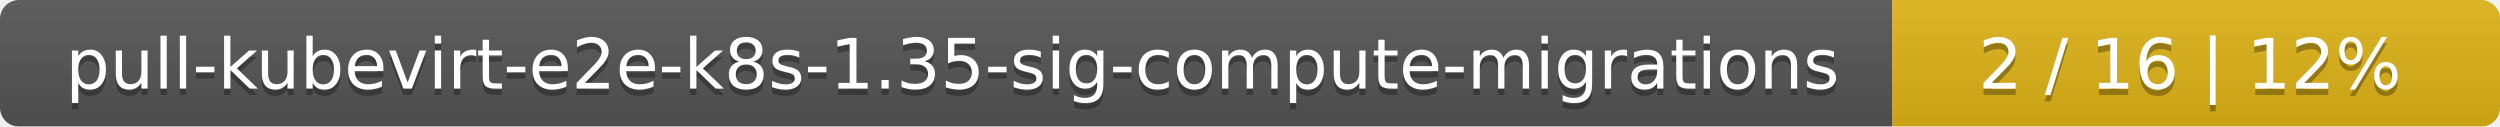
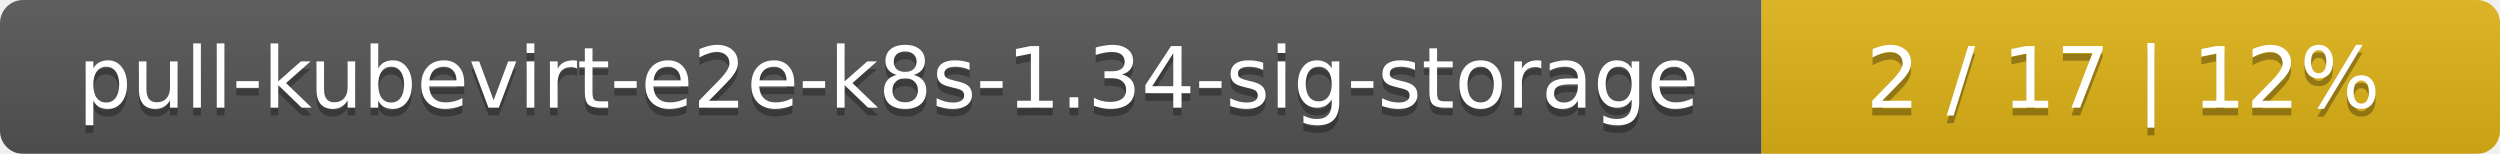
- <svg xmlns="http://www.w3.org/2000/svg" width="395" height="20">
+ <svg xmlns="http://www.w3.org/2000/svg" width="325" height="20">
  <linearGradient id="smooth" x2="0" y2="100%">
    <stop offset="0" stop-color="#bbb" stop-opacity=".1" />
    <stop offset="1" stop-opacity=".1" />
  </linearGradient>
  <mask id="round">
-     <rect width="395" height="20" rx="3" fill="#fff" />
+     <rect width="325" height="20" rx="3" fill="#fff" />
  </mask>
  <g mask="url(#round)">
-     <rect width="299" height="20" fill="#555" />
-     <rect x="299" width="96" height="20" fill="#dfb317" />
-     <rect width="395" height="20" fill="url(#smooth)" />
+     <rect width="229" height="20" fill="#555" />
+     <rect x="229" width="96" height="20" fill="#dfb317" />
+     <rect width="325" height="20" fill="url(#smooth)" />
  </g>
  <g fill="#fff" text-anchor="middle" font-family="DejaVu Sans,Verdana,Geneva,sans-serif" font-size="11">
-     <text x="150.5" y="15" fill="#010101" fill-opacity=".3">pull-kubevirt-e2e-k8s-1.35-sig-compute-migrations</text>
-     <text x="150.5" y="14">pull-kubevirt-e2e-k8s-1.35-sig-compute-migrations</text>
-     <text x="346" y="15" fill="#010101" fill-opacity=".3">2 / 16    |    12%</text>
-     <text x="346" y="14">2 / 16    |    12%</text>
+     <text x="115.5" y="15" fill="#010101" fill-opacity=".3">pull-kubevirt-e2e-k8s-1.34-sig-storage</text>
+     <text x="115.5" y="14">pull-kubevirt-e2e-k8s-1.34-sig-storage</text>
+     <text x="276" y="15" fill="#010101" fill-opacity=".3">2 / 17    |    12%</text>
+     <text x="276" y="14">2 / 17    |    12%</text>
  </g>
</svg>
